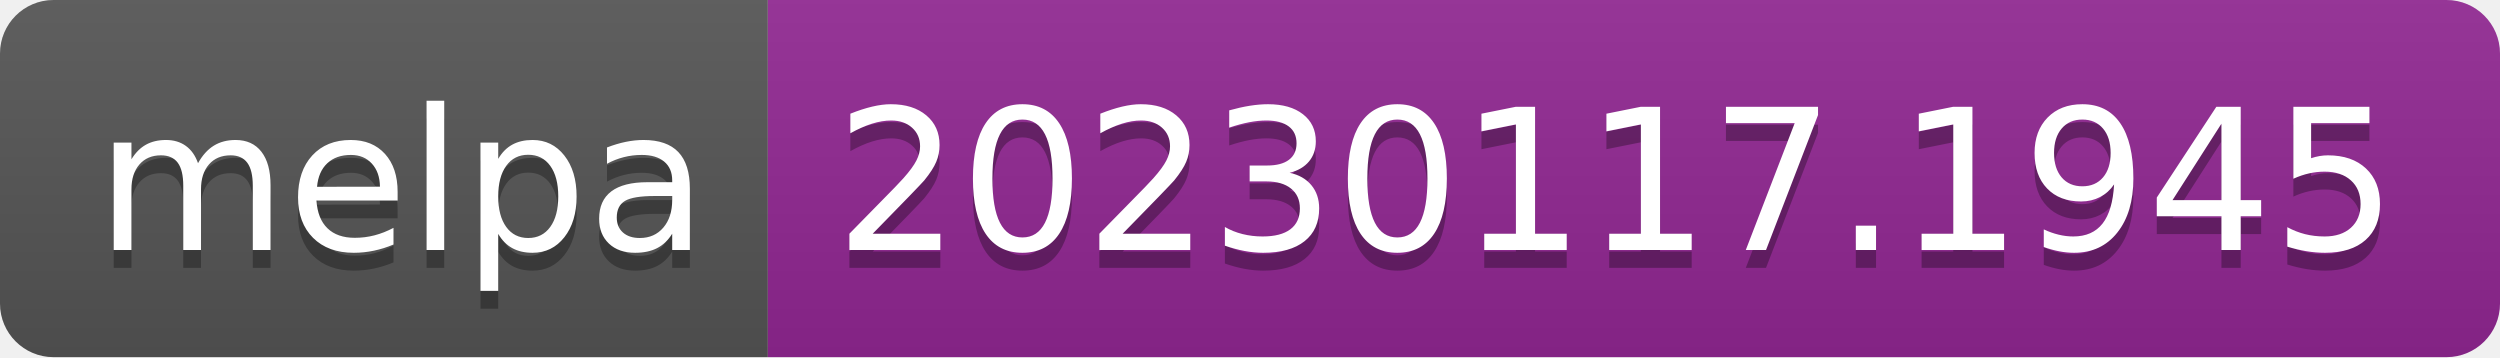
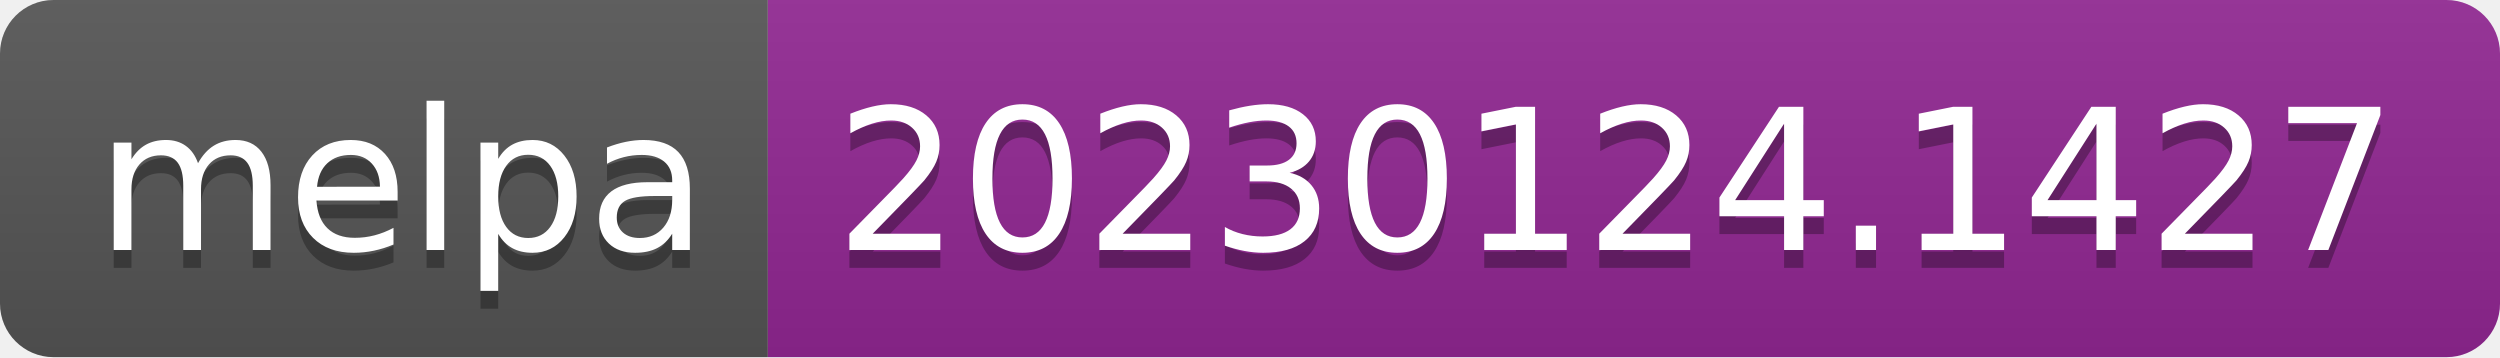
- <svg xmlns="http://www.w3.org/2000/svg" width="140" height="20" role="img" aria-label="melpa: 20230117.1945">
+ <svg xmlns="http://www.w3.org/2000/svg" width="140" height="20" role="img" aria-label="melpa: 20230124.1427">
  <linearGradient id="s" x2="0" y2="100%">
    <stop offset="0" stop-color="#bbb" stop-opacity=".1" />
    <stop offset="1" stop-opacity=".1" />
  </linearGradient>
  <clipPath id="r">
    <rect width="140" height="20" rx="3" fill="#fff" />
  </clipPath>
  <g clip-path="url(#r)">
    <rect width="43" height="20" fill="#555" />
    <rect x="43" width="97" height="20" fill="#922793" />
    <rect width="140" height="20" fill="url(#s)" />
  </g>
  <g fill="#fff" text-anchor="middle" font-family="Verdana,Geneva,DejaVu Sans,sans-serif" text-rendering="geometricPrecision" font-size="110">
    <text aria-hidden="true" x="225" y="150" fill="#010101" fill-opacity=".3" transform="scale(.1)" textLength="330">melpa</text>
    <text x="225" y="140" transform="scale(.1)" fill="#fff" textLength="330">melpa</text>
-     <text aria-hidden="true" x="905" y="150" fill="#010101" fill-opacity=".3" transform="scale(.1)" textLength="870">20230117.1945</text>
-     <text x="905" y="140" transform="scale(.1)" fill="#fff" textLength="870">20230117.1945</text>
+     <text aria-hidden="true" x="905" y="150" fill="#010101" fill-opacity=".3" transform="scale(.1)" textLength="870">20230124.1427</text>
+     <text x="905" y="140" transform="scale(.1)" fill="#fff" textLength="870">20230124.1427</text>
  </g>
</svg>
